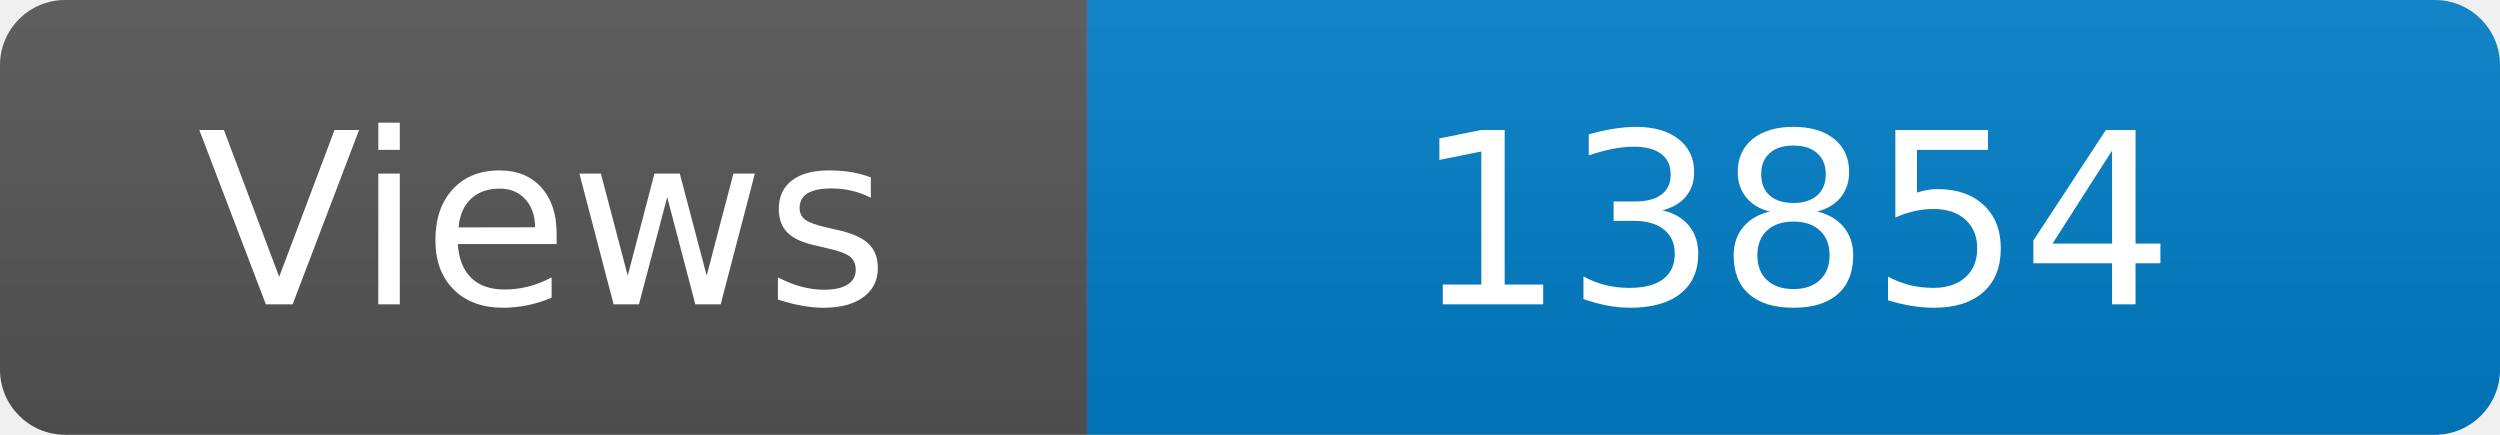
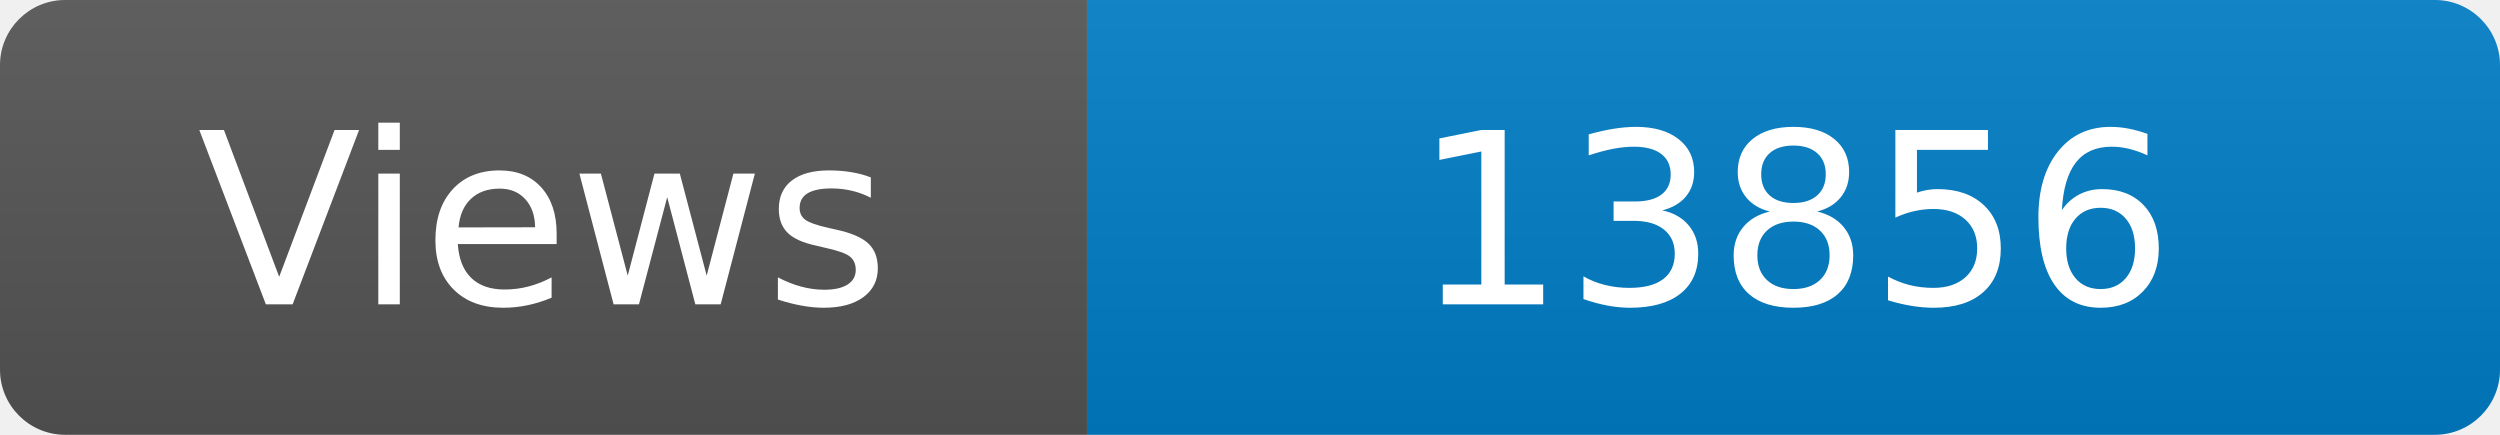
<svg xmlns="http://www.w3.org/2000/svg" width="115" height="20" role="img" aria-label="Maintained?: yes">
  <linearGradient id="s" x2="0" y2="100%">
    <stop offset="0" stop-color="#bbb" stop-opacity=".1" />
    <stop offset="1" stop-opacity=".1" />
  </linearGradient>
  <clipPath id="r">
    <rect width="115" height="20" rx="3" fill="#fff" />
  </clipPath>
  <g clip-path="url(#r)">
    <rect width="50" height="20" fill="#555" />
    <rect x="50" width="160" height="20" fill="#007ec6" />
    <rect width="115" height="20" fill="url(#s)" />
  </g>
  <g fill="#fff" text-anchor="middle" font-family="Verdana,Geneva,DejaVu Sans,sans-serif" font-size="110">
    <text x="250" y="140" transform="scale(.1)" fill="#fff">Views</text>
-     <text x="825" y="140" transform="scale(.1)" fill="#fff">13854</text>
+     <text x="825" y="140" transform="scale(.1)" fill="#fff">13856</text>
  </g>
</svg>
